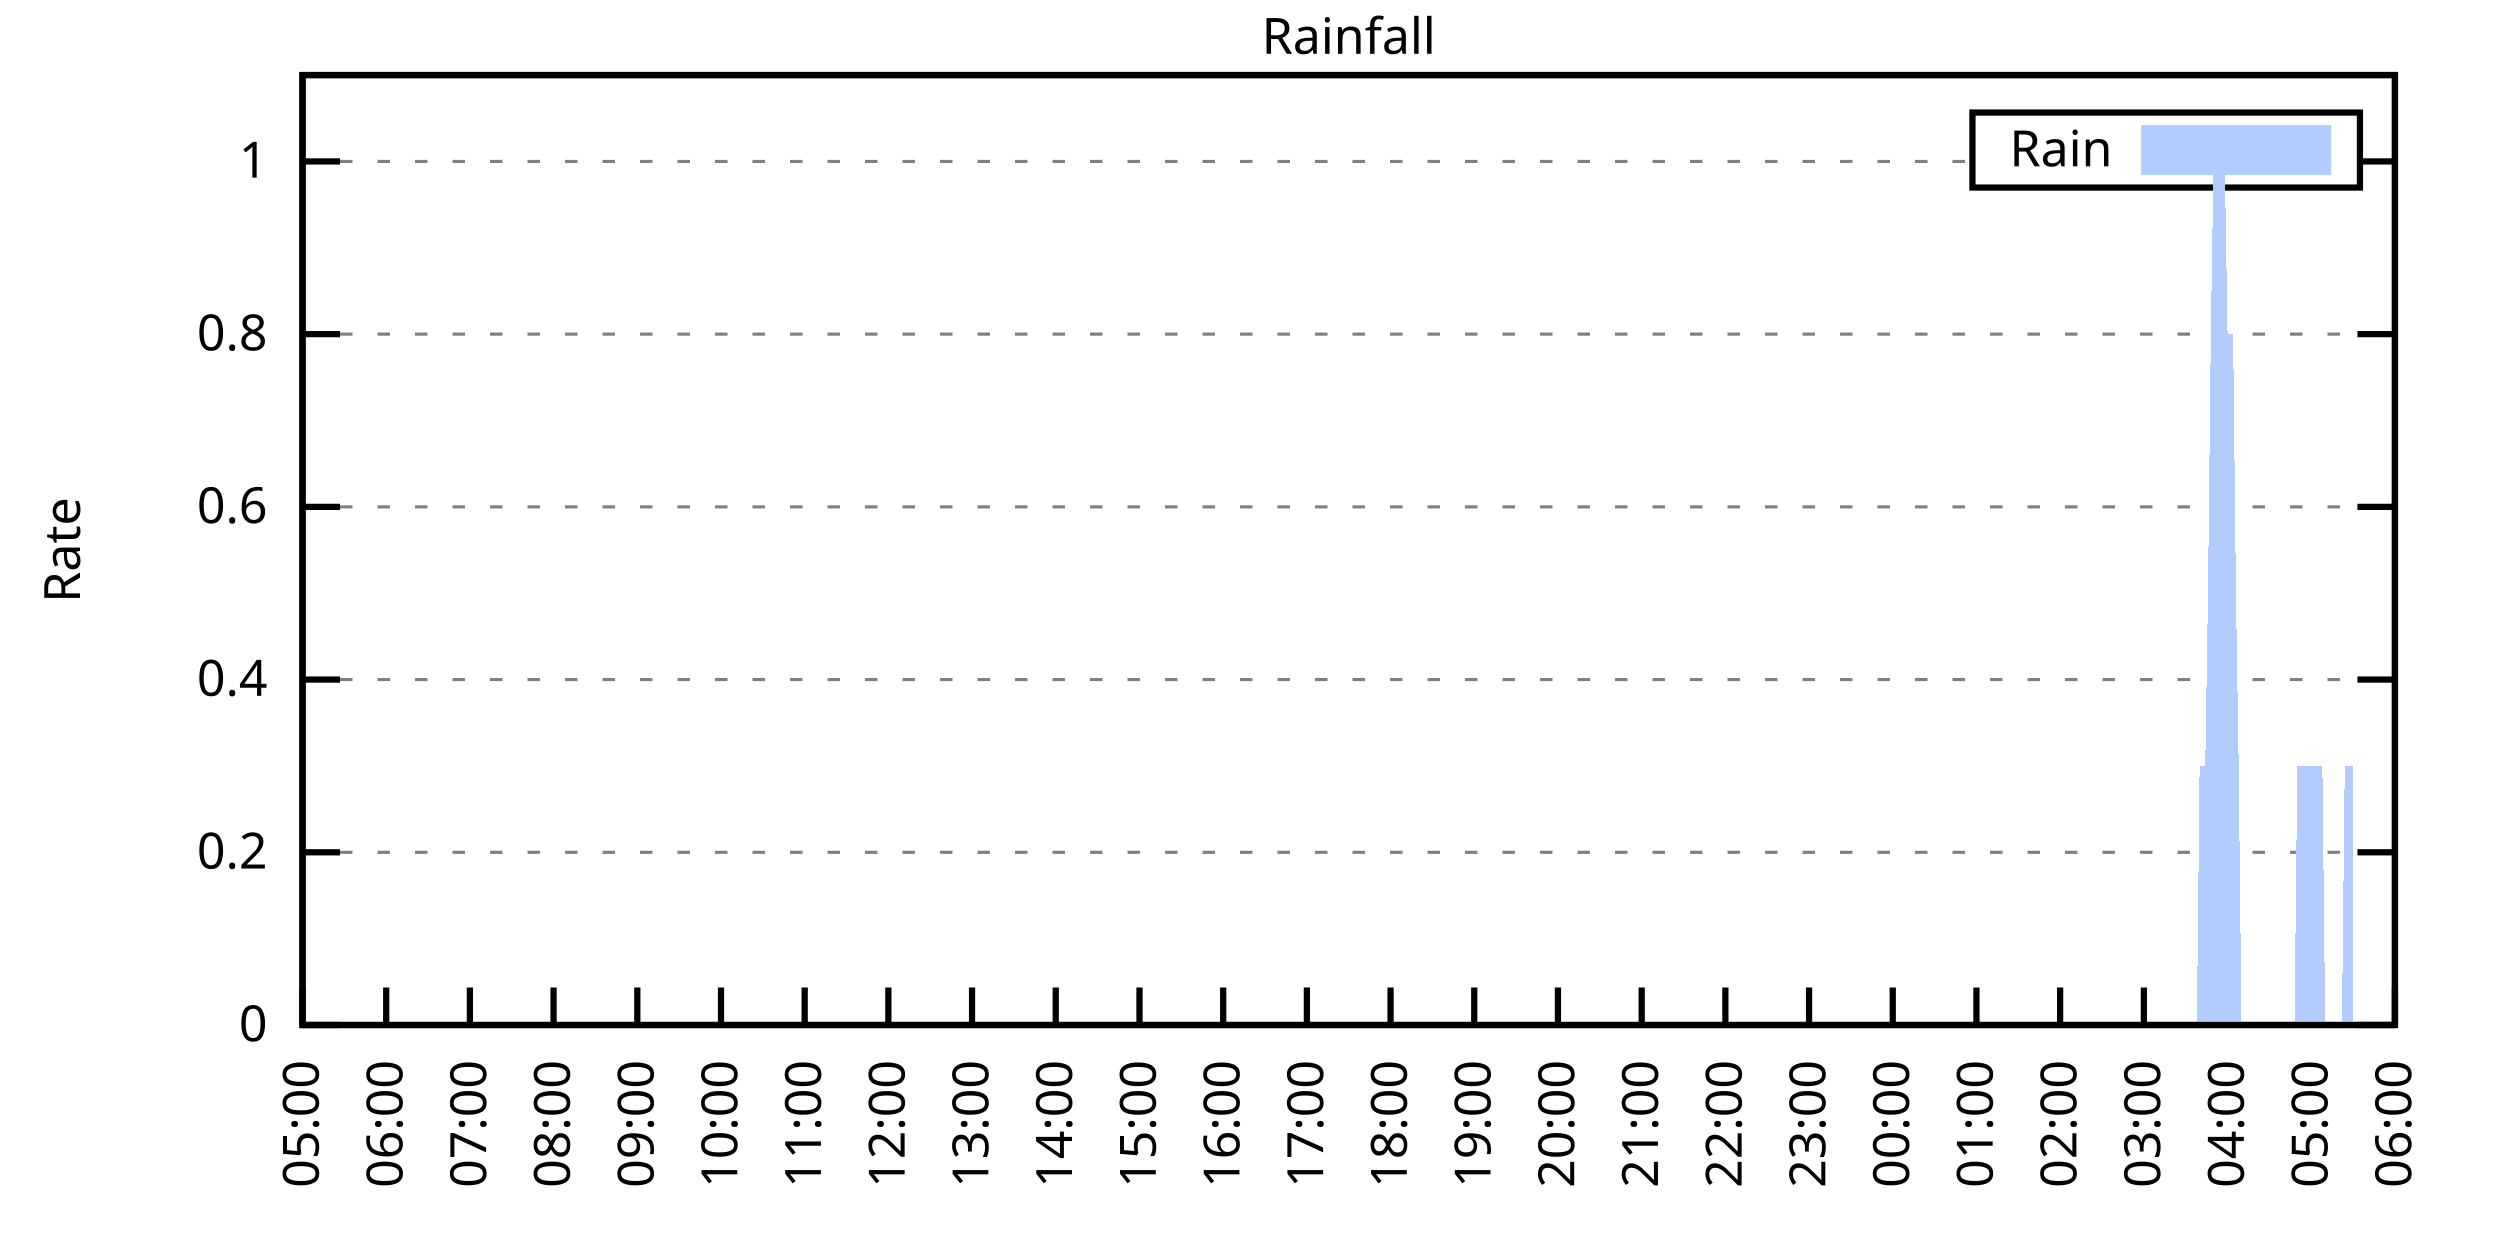
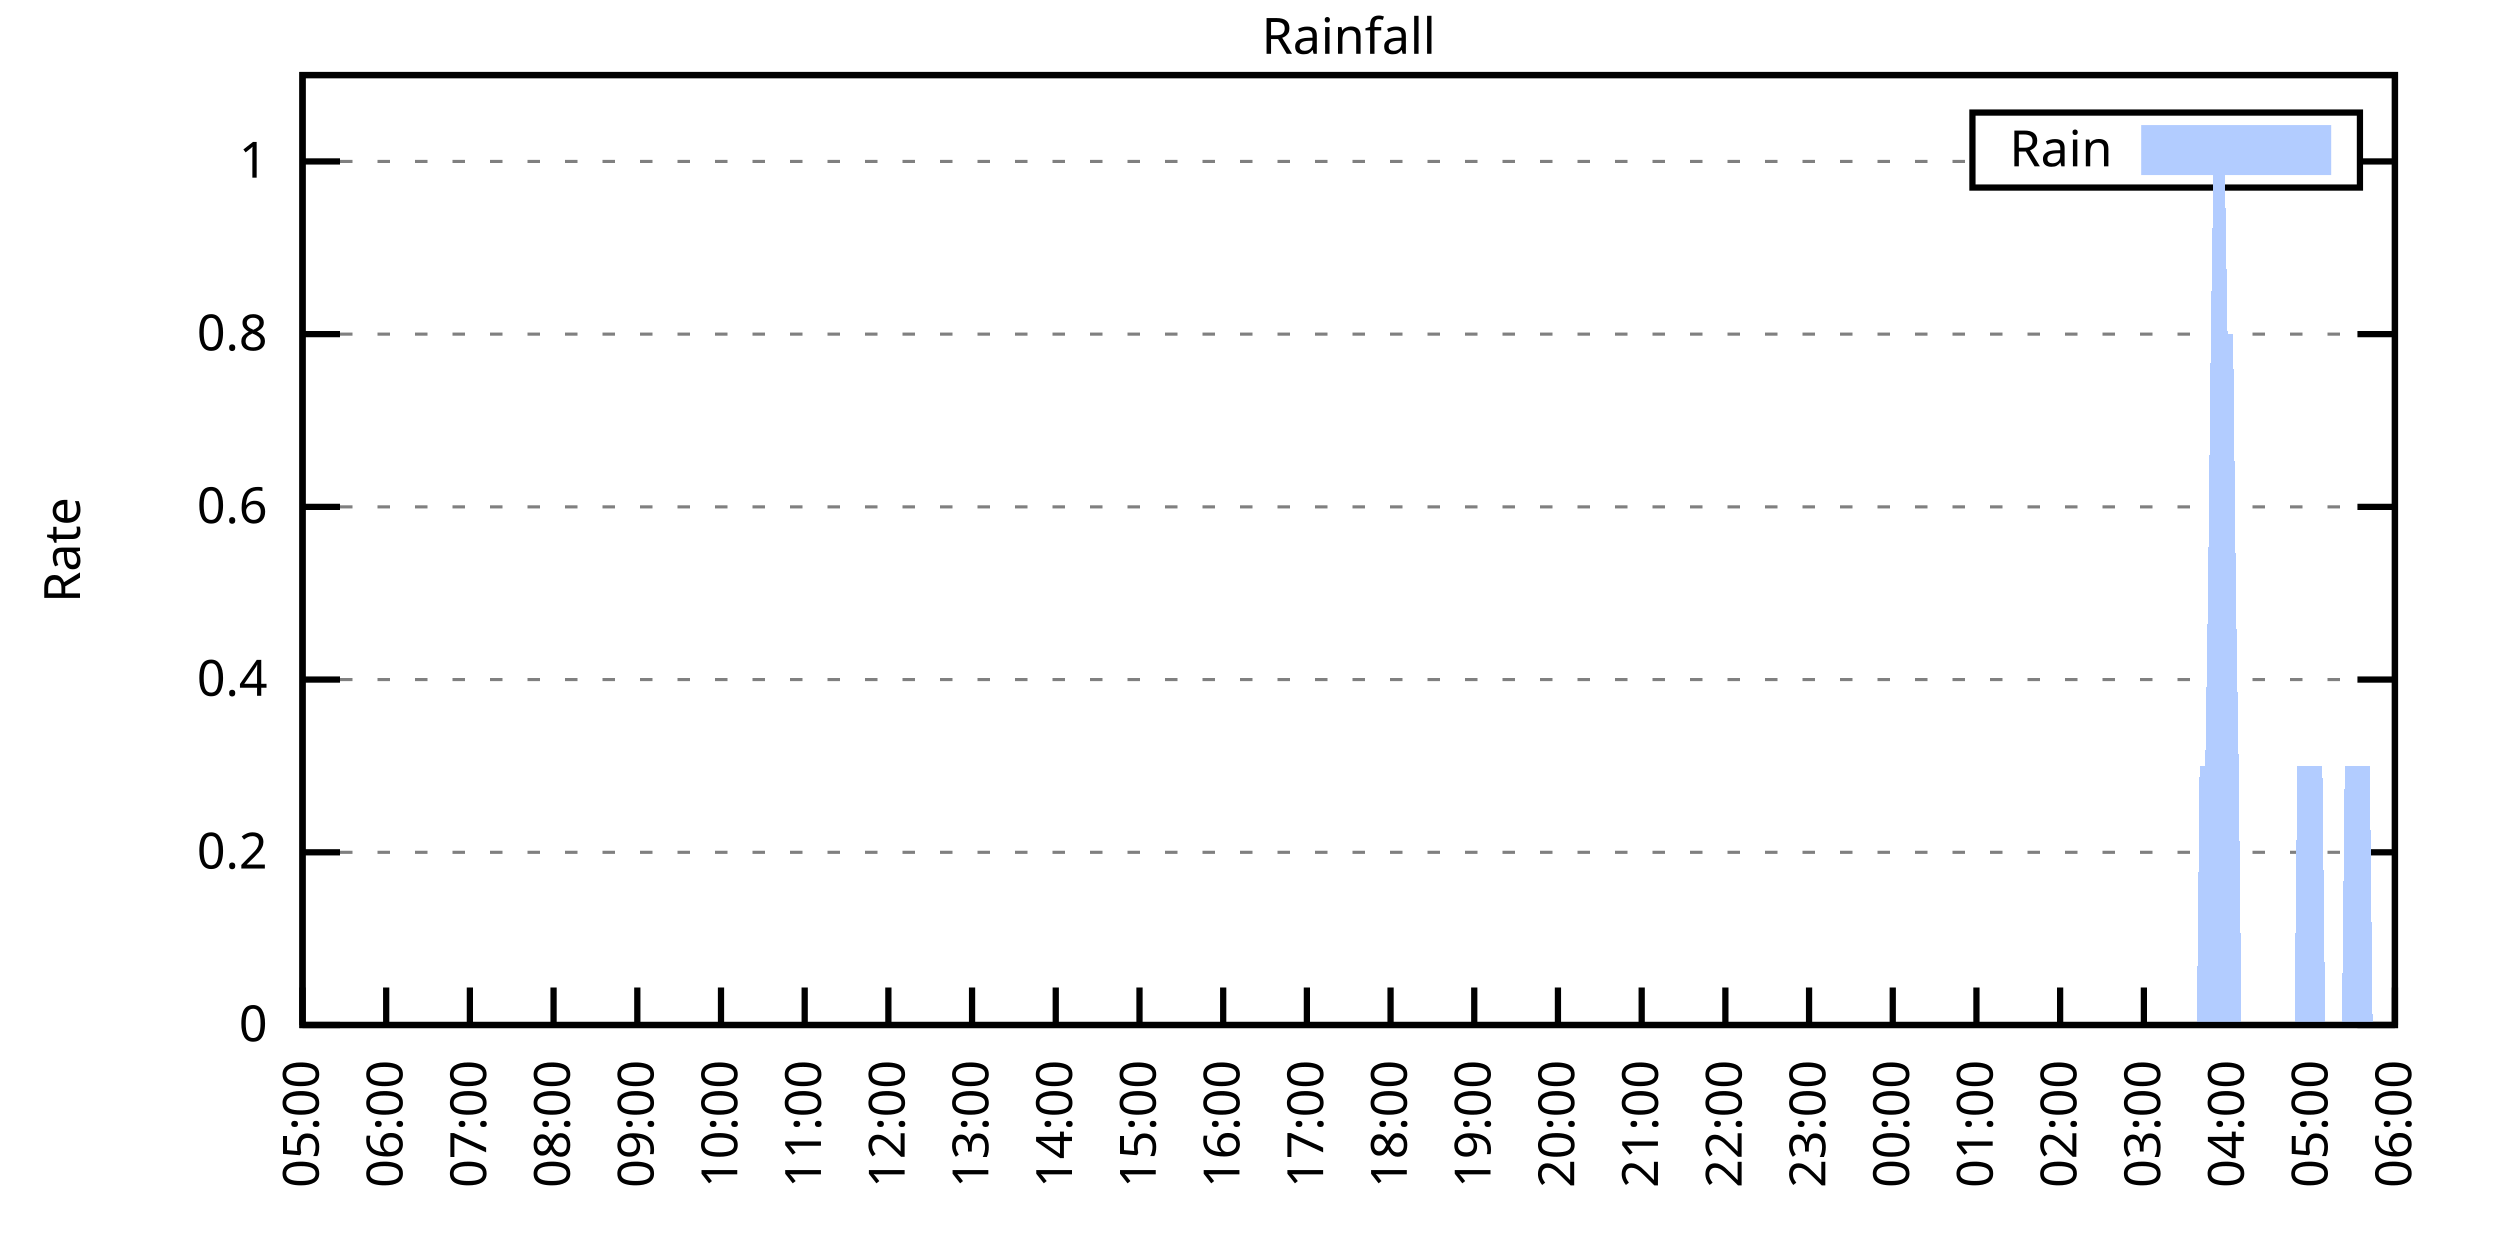
<svg xmlns="http://www.w3.org/2000/svg" xmlns:xlink="http://www.w3.org/1999/xlink" width="400" height="200" viewBox="0 0 400 200">
  <g id="gnuplot_canvas">
    <rect x="0" y="0" width="400" height="200" fill="none" />
    <defs>
      <circle id="gpDot" r="0.5" stroke-width="0.5" stroke="currentColor" />
      <path id="gpPt0" stroke-width="0.333" stroke="currentColor" d="M-1,0 h2 M0,-1 v2" />
      <path id="gpPt1" stroke-width="0.333" stroke="currentColor" d="M-1,-1 L1,1 M1,-1 L-1,1" />
      <path id="gpPt2" stroke-width="0.333" stroke="currentColor" d="M-1,0 L1,0 M0,-1 L0,1 M-1,-1 L1,1 M-1,1 L1,-1" />
      <rect id="gpPt3" stroke-width="0.333" stroke="currentColor" x="-1" y="-1" width="2" height="2" />
      <rect id="gpPt4" stroke-width="0.333" stroke="currentColor" fill="currentColor" x="-1" y="-1" width="2" height="2" />
      <circle id="gpPt5" stroke-width="0.333" stroke="currentColor" cx="0" cy="0" r="1" />
      <use xlink:href="#gpPt5" id="gpPt6" fill="currentColor" stroke="none" />
      <path id="gpPt7" stroke-width="0.333" stroke="currentColor" d="M0,-1.33 L-1.33,0.67 L1.33,0.67 z" />
      <use xlink:href="#gpPt7" id="gpPt8" fill="currentColor" stroke="none" />
      <use xlink:href="#gpPt7" id="gpPt9" stroke="currentColor" transform="rotate(180)" />
      <use xlink:href="#gpPt9" id="gpPt10" fill="currentColor" stroke="none" />
      <use xlink:href="#gpPt3" id="gpPt11" stroke="currentColor" transform="rotate(45)" />
      <use xlink:href="#gpPt11" id="gpPt12" fill="currentColor" stroke="none" />
      <path id="gpPt13" stroke-width="0.333" stroke="currentColor" d="M0,1.330 L1.265,0.411 L0.782,-1.067 L-0.782,-1.076 L-1.265,0.411 z" />
      <use xlink:href="#gpPt13" id="gpPt14" fill="currentColor" stroke="none" />
      <filter id="textbox" filterUnits="objectBoundingBox" x="0" y="0" height="1" width="1">
        <feFlood flood-color="white" flood-opacity="1" result="bgnd" />
        <feComposite in="SourceGraphic" in2="bgnd" operator="atop" />
      </filter>
      <filter id="greybox" filterUnits="objectBoundingBox" x="0" y="0" height="1" width="1">
        <feFlood flood-color="lightgrey" flood-opacity="1" result="grey" />
        <feComposite in="SourceGraphic" in2="grey" operator="atop" />
      </filter>
    </defs>
    <g fill="none" color="white" stroke="currentColor" stroke-width="1.00" stroke-linecap="butt" stroke-linejoin="miter">
</g>
    <g fill="none" color="black" stroke="currentColor" stroke-width="1.00" stroke-linecap="butt" stroke-linejoin="miter">
      <g stroke="none" shape-rendering="crispEdges">
        <polygon fill="rgb(255, 255, 255)" points="48.40,164.00 383.18,164.00 383.18,12.02 48.40,12.02 " />
      </g>
    </g>
    <g fill="none" color="black" stroke="currentColor" stroke-width="1.00" stroke-linecap="butt" stroke-linejoin="miter">
</g>
    <g fill="none" color="black" stroke="black" stroke-width="0.50" stroke-linecap="butt" stroke-linejoin="miter">
</g>
    <g fill="none" color="gray" stroke="currentColor" stroke-width="0.50" stroke-linecap="butt" stroke-linejoin="miter">
      <path stroke="gray" stroke-dasharray="2,4" class="gridline" d="M48.40,164.00 L383.19,164.00  " />
    </g>
    <g fill="none" color="gray" stroke="gray" stroke-width="1.00" stroke-linecap="butt" stroke-linejoin="miter">
</g>
    <g fill="none" color="black" stroke="currentColor" stroke-width="1.00" stroke-linecap="butt" stroke-linejoin="miter">
      <path stroke="black" d="M48.40,164.00 L54.40,164.00 M383.19,164.00 L377.19,164.00  " />
      <g transform="translate(42.80,166.60)" stroke="none" fill="black" font-family="Sans" font-size="8.00" text-anchor="end">
        <text>
          <tspan font-family="Sans"> 0</tspan>
        </text>
      </g>
    </g>
    <g fill="none" color="black" stroke="currentColor" stroke-width="1.00" stroke-linecap="butt" stroke-linejoin="miter">
</g>
    <g fill="none" color="black" stroke="black" stroke-width="0.50" stroke-linecap="butt" stroke-linejoin="miter">
</g>
    <g fill="none" color="gray" stroke="currentColor" stroke-width="0.50" stroke-linecap="butt" stroke-linejoin="miter">
      <path stroke="gray" stroke-dasharray="2,4" class="gridline" d="M48.40,136.37 L383.19,136.37  " />
    </g>
    <g fill="none" color="gray" stroke="gray" stroke-width="1.00" stroke-linecap="butt" stroke-linejoin="miter">
</g>
    <g fill="none" color="black" stroke="currentColor" stroke-width="1.00" stroke-linecap="butt" stroke-linejoin="miter">
      <path stroke="black" d="M48.40,136.37 L54.40,136.37 M383.19,136.37 L377.19,136.37  " />
      <g transform="translate(42.80,138.97)" stroke="none" fill="black" font-family="Sans" font-size="8.00" text-anchor="end">
        <text>
          <tspan font-family="Sans"> 0.2</tspan>
        </text>
      </g>
    </g>
    <g fill="none" color="black" stroke="currentColor" stroke-width="1.00" stroke-linecap="butt" stroke-linejoin="miter">
</g>
    <g fill="none" color="black" stroke="black" stroke-width="0.50" stroke-linecap="butt" stroke-linejoin="miter">
</g>
    <g fill="none" color="gray" stroke="currentColor" stroke-width="0.50" stroke-linecap="butt" stroke-linejoin="miter">
      <path stroke="gray" stroke-dasharray="2,4" class="gridline" d="M48.40,108.73 L383.19,108.73  " />
    </g>
    <g fill="none" color="gray" stroke="gray" stroke-width="1.00" stroke-linecap="butt" stroke-linejoin="miter">
</g>
    <g fill="none" color="black" stroke="currentColor" stroke-width="1.00" stroke-linecap="butt" stroke-linejoin="miter">
      <path stroke="black" d="M48.40,108.73 L54.40,108.73 M383.19,108.73 L377.19,108.73  " />
      <g transform="translate(42.80,111.33)" stroke="none" fill="black" font-family="Sans" font-size="8.00" text-anchor="end">
        <text>
          <tspan font-family="Sans"> 0.4</tspan>
        </text>
      </g>
    </g>
    <g fill="none" color="black" stroke="currentColor" stroke-width="1.00" stroke-linecap="butt" stroke-linejoin="miter">
</g>
    <g fill="none" color="black" stroke="black" stroke-width="0.50" stroke-linecap="butt" stroke-linejoin="miter">
</g>
    <g fill="none" color="gray" stroke="currentColor" stroke-width="0.50" stroke-linecap="butt" stroke-linejoin="miter">
      <path stroke="gray" stroke-dasharray="2,4" class="gridline" d="M48.40,81.10 L383.19,81.10  " />
    </g>
    <g fill="none" color="gray" stroke="gray" stroke-width="1.00" stroke-linecap="butt" stroke-linejoin="miter">
</g>
    <g fill="none" color="black" stroke="currentColor" stroke-width="1.00" stroke-linecap="butt" stroke-linejoin="miter">
      <path stroke="black" d="M48.40,81.10 L54.40,81.10 M383.19,81.10 L377.19,81.10  " />
      <g transform="translate(42.80,83.70)" stroke="none" fill="black" font-family="Sans" font-size="8.00" text-anchor="end">
        <text>
          <tspan font-family="Sans"> 0.6</tspan>
        </text>
      </g>
    </g>
    <g fill="none" color="black" stroke="currentColor" stroke-width="1.00" stroke-linecap="butt" stroke-linejoin="miter">
</g>
    <g fill="none" color="black" stroke="black" stroke-width="0.50" stroke-linecap="butt" stroke-linejoin="miter">
</g>
    <g fill="none" color="gray" stroke="currentColor" stroke-width="0.50" stroke-linecap="butt" stroke-linejoin="miter">
      <path stroke="gray" stroke-dasharray="2,4" class="gridline" d="M48.40,53.46 L383.19,53.46  " />
    </g>
    <g fill="none" color="gray" stroke="gray" stroke-width="1.00" stroke-linecap="butt" stroke-linejoin="miter">
</g>
    <g fill="none" color="black" stroke="currentColor" stroke-width="1.00" stroke-linecap="butt" stroke-linejoin="miter">
      <path stroke="black" d="M48.40,53.46 L54.40,53.46 M383.19,53.46 L377.19,53.46  " />
      <g transform="translate(42.80,56.06)" stroke="none" fill="black" font-family="Sans" font-size="8.00" text-anchor="end">
        <text>
          <tspan font-family="Sans"> 0.8</tspan>
        </text>
      </g>
    </g>
    <g fill="none" color="black" stroke="currentColor" stroke-width="1.00" stroke-linecap="butt" stroke-linejoin="miter">
</g>
    <g fill="none" color="black" stroke="black" stroke-width="0.50" stroke-linecap="butt" stroke-linejoin="miter">
</g>
    <g fill="none" color="gray" stroke="currentColor" stroke-width="0.50" stroke-linecap="butt" stroke-linejoin="miter">
      <path stroke="gray" stroke-dasharray="2,4" class="gridline" d="M48.40,25.83 L315.59,25.83 M377.59,25.83 L383.19,25.83  " />
    </g>
    <g fill="none" color="gray" stroke="gray" stroke-width="1.00" stroke-linecap="butt" stroke-linejoin="miter">
</g>
    <g fill="none" color="black" stroke="currentColor" stroke-width="1.00" stroke-linecap="butt" stroke-linejoin="miter">
      <path stroke="black" d="M48.40,25.83 L54.40,25.83 M383.19,25.83 L377.19,25.83  " />
      <g transform="translate(42.80,28.43)" stroke="none" fill="black" font-family="Sans" font-size="8.00" text-anchor="end">
        <text>
          <tspan font-family="Sans"> 1</tspan>
        </text>
      </g>
    </g>
    <g fill="none" color="black" stroke="currentColor" stroke-width="1.00" stroke-linecap="butt" stroke-linejoin="miter">
      <path stroke="black" d="M48.40,164.00 L48.40,158.00  " />
      <g transform="translate(51.00,169.60) rotate(270.00)" stroke="none" fill="black" font-family="Sans" font-size="8.00" text-anchor="end">
        <text>
          <tspan font-family="Sans">05:00</tspan>
        </text>
      </g>
    </g>
    <g fill="none" color="black" stroke="currentColor" stroke-width="1.00" stroke-linecap="butt" stroke-linejoin="miter">
      <path stroke="black" d="M61.79,164.00 L61.79,158.00  " />
      <g transform="translate(64.39,169.60) rotate(270.00)" stroke="none" fill="black" font-family="Sans" font-size="8.00" text-anchor="end">
        <text>
          <tspan font-family="Sans">06:00</tspan>
        </text>
      </g>
    </g>
    <g fill="none" color="black" stroke="currentColor" stroke-width="1.00" stroke-linecap="butt" stroke-linejoin="miter">
      <path stroke="black" d="M75.18,164.00 L75.18,158.00  " />
      <g transform="translate(77.78,169.60) rotate(270.00)" stroke="none" fill="black" font-family="Sans" font-size="8.00" text-anchor="end">
        <text>
          <tspan font-family="Sans">07:00</tspan>
        </text>
      </g>
    </g>
    <g fill="none" color="black" stroke="currentColor" stroke-width="1.00" stroke-linecap="butt" stroke-linejoin="miter">
      <path stroke="black" d="M88.57,164.00 L88.57,158.00  " />
      <g transform="translate(91.17,169.60) rotate(270.00)" stroke="none" fill="black" font-family="Sans" font-size="8.00" text-anchor="end">
        <text>
          <tspan font-family="Sans">08:00</tspan>
        </text>
      </g>
    </g>
    <g fill="none" color="black" stroke="currentColor" stroke-width="1.00" stroke-linecap="butt" stroke-linejoin="miter">
      <path stroke="black" d="M101.97,164.00 L101.97,158.00  " />
      <g transform="translate(104.57,169.60) rotate(270.00)" stroke="none" fill="black" font-family="Sans" font-size="8.00" text-anchor="end">
        <text>
          <tspan font-family="Sans">09:00</tspan>
        </text>
      </g>
    </g>
    <g fill="none" color="black" stroke="currentColor" stroke-width="1.00" stroke-linecap="butt" stroke-linejoin="miter">
      <path stroke="black" d="M115.36,164.00 L115.36,158.00  " />
      <g transform="translate(117.96,169.60) rotate(270.00)" stroke="none" fill="black" font-family="Sans" font-size="8.00" text-anchor="end">
        <text>
          <tspan font-family="Sans">10:00</tspan>
        </text>
      </g>
    </g>
    <g fill="none" color="black" stroke="currentColor" stroke-width="1.00" stroke-linecap="butt" stroke-linejoin="miter">
      <path stroke="black" d="M128.75,164.00 L128.75,158.00  " />
      <g transform="translate(131.35,169.60) rotate(270.00)" stroke="none" fill="black" font-family="Sans" font-size="8.00" text-anchor="end">
        <text>
          <tspan font-family="Sans">11:00</tspan>
        </text>
      </g>
    </g>
    <g fill="none" color="black" stroke="currentColor" stroke-width="1.00" stroke-linecap="butt" stroke-linejoin="miter">
      <path stroke="black" d="M142.14,164.00 L142.14,158.00  " />
      <g transform="translate(144.74,169.60) rotate(270.00)" stroke="none" fill="black" font-family="Sans" font-size="8.00" text-anchor="end">
        <text>
          <tspan font-family="Sans">12:00</tspan>
        </text>
      </g>
    </g>
    <g fill="none" color="black" stroke="currentColor" stroke-width="1.00" stroke-linecap="butt" stroke-linejoin="miter">
      <path stroke="black" d="M155.53,164.00 L155.53,158.00  " />
      <g transform="translate(158.13,169.60) rotate(270.00)" stroke="none" fill="black" font-family="Sans" font-size="8.00" text-anchor="end">
        <text>
          <tspan font-family="Sans">13:00</tspan>
        </text>
      </g>
    </g>
    <g fill="none" color="black" stroke="currentColor" stroke-width="1.00" stroke-linecap="butt" stroke-linejoin="miter">
      <path stroke="black" d="M168.92,164.00 L168.92,158.00  " />
      <g transform="translate(171.52,169.60) rotate(270.00)" stroke="none" fill="black" font-family="Sans" font-size="8.00" text-anchor="end">
        <text>
          <tspan font-family="Sans">14:00</tspan>
        </text>
      </g>
    </g>
    <g fill="none" color="black" stroke="currentColor" stroke-width="1.00" stroke-linecap="butt" stroke-linejoin="miter">
      <path stroke="black" d="M182.32,164.00 L182.32,158.00  " />
      <g transform="translate(184.92,169.60) rotate(270.00)" stroke="none" fill="black" font-family="Sans" font-size="8.00" text-anchor="end">
        <text>
          <tspan font-family="Sans">15:00</tspan>
        </text>
      </g>
    </g>
    <g fill="none" color="black" stroke="currentColor" stroke-width="1.00" stroke-linecap="butt" stroke-linejoin="miter">
      <path stroke="black" d="M195.71,164.00 L195.71,158.00  " />
      <g transform="translate(198.31,169.60) rotate(270.00)" stroke="none" fill="black" font-family="Sans" font-size="8.00" text-anchor="end">
        <text>
          <tspan font-family="Sans">16:00</tspan>
        </text>
      </g>
    </g>
    <g fill="none" color="black" stroke="currentColor" stroke-width="1.00" stroke-linecap="butt" stroke-linejoin="miter">
      <path stroke="black" d="M209.10,164.00 L209.10,158.00  " />
      <g transform="translate(211.70,169.60) rotate(270.00)" stroke="none" fill="black" font-family="Sans" font-size="8.00" text-anchor="end">
        <text>
          <tspan font-family="Sans">17:00</tspan>
        </text>
      </g>
    </g>
    <g fill="none" color="black" stroke="currentColor" stroke-width="1.00" stroke-linecap="butt" stroke-linejoin="miter">
      <path stroke="black" d="M222.49,164.00 L222.49,158.00  " />
      <g transform="translate(225.09,169.60) rotate(270.00)" stroke="none" fill="black" font-family="Sans" font-size="8.00" text-anchor="end">
        <text>
          <tspan font-family="Sans">18:00</tspan>
        </text>
      </g>
    </g>
    <g fill="none" color="black" stroke="currentColor" stroke-width="1.00" stroke-linecap="butt" stroke-linejoin="miter">
      <path stroke="black" d="M235.88,164.00 L235.88,158.00  " />
      <g transform="translate(238.48,169.60) rotate(270.00)" stroke="none" fill="black" font-family="Sans" font-size="8.00" text-anchor="end">
        <text>
          <tspan font-family="Sans">19:00</tspan>
        </text>
      </g>
    </g>
    <g fill="none" color="black" stroke="currentColor" stroke-width="1.00" stroke-linecap="butt" stroke-linejoin="miter">
      <path stroke="black" d="M249.27,164.00 L249.27,158.00  " />
      <g transform="translate(251.87,169.60) rotate(270.00)" stroke="none" fill="black" font-family="Sans" font-size="8.00" text-anchor="end">
        <text>
          <tspan font-family="Sans">20:00</tspan>
        </text>
      </g>
    </g>
    <g fill="none" color="black" stroke="currentColor" stroke-width="1.00" stroke-linecap="butt" stroke-linejoin="miter">
      <path stroke="black" d="M262.67,164.00 L262.67,158.00  " />
      <g transform="translate(265.27,169.60) rotate(270.00)" stroke="none" fill="black" font-family="Sans" font-size="8.00" text-anchor="end">
        <text>
          <tspan font-family="Sans">21:00</tspan>
        </text>
      </g>
    </g>
    <g fill="none" color="black" stroke="currentColor" stroke-width="1.00" stroke-linecap="butt" stroke-linejoin="miter">
      <path stroke="black" d="M276.06,164.00 L276.06,158.00  " />
      <g transform="translate(278.66,169.60) rotate(270.00)" stroke="none" fill="black" font-family="Sans" font-size="8.00" text-anchor="end">
        <text>
          <tspan font-family="Sans">22:00</tspan>
        </text>
      </g>
    </g>
    <g fill="none" color="black" stroke="currentColor" stroke-width="1.00" stroke-linecap="butt" stroke-linejoin="miter">
      <path stroke="black" d="M289.45,164.00 L289.45,158.00  " />
      <g transform="translate(292.05,169.60) rotate(270.00)" stroke="none" fill="black" font-family="Sans" font-size="8.00" text-anchor="end">
        <text>
          <tspan font-family="Sans">23:00</tspan>
        </text>
      </g>
    </g>
    <g fill="none" color="black" stroke="currentColor" stroke-width="1.00" stroke-linecap="butt" stroke-linejoin="miter">
      <path stroke="black" d="M302.84,164.00 L302.84,158.00  " />
      <g transform="translate(305.44,169.60) rotate(270.00)" stroke="none" fill="black" font-family="Sans" font-size="8.00" text-anchor="end">
        <text>
          <tspan font-family="Sans">00:00</tspan>
        </text>
      </g>
    </g>
    <g fill="none" color="black" stroke="currentColor" stroke-width="1.00" stroke-linecap="butt" stroke-linejoin="miter">
      <path stroke="black" d="M316.23,164.00 L316.23,158.00  " />
      <g transform="translate(318.83,169.60) rotate(270.00)" stroke="none" fill="black" font-family="Sans" font-size="8.00" text-anchor="end">
        <text>
          <tspan font-family="Sans">01:00</tspan>
        </text>
      </g>
    </g>
    <g fill="none" color="black" stroke="currentColor" stroke-width="1.00" stroke-linecap="butt" stroke-linejoin="miter">
      <path stroke="black" d="M329.62,164.00 L329.62,158.00  " />
      <g transform="translate(332.22,169.60) rotate(270.00)" stroke="none" fill="black" font-family="Sans" font-size="8.00" text-anchor="end">
        <text>
          <tspan font-family="Sans">02:00</tspan>
        </text>
      </g>
    </g>
    <g fill="none" color="black" stroke="currentColor" stroke-width="1.00" stroke-linecap="butt" stroke-linejoin="miter">
      <path stroke="black" d="M343.02,164.00 L343.02,158.00  " />
      <g transform="translate(345.62,169.60) rotate(270.00)" stroke="none" fill="black" font-family="Sans" font-size="8.00" text-anchor="end">
        <text>
          <tspan font-family="Sans">03:00</tspan>
        </text>
      </g>
    </g>
    <g fill="none" color="black" stroke="currentColor" stroke-width="1.00" stroke-linecap="butt" stroke-linejoin="miter">
      <path stroke="black" d="M356.41,164.00 L356.41,158.00  " />
      <g transform="translate(359.01,169.60) rotate(270.00)" stroke="none" fill="black" font-family="Sans" font-size="8.00" text-anchor="end">
        <text>
          <tspan font-family="Sans">04:00</tspan>
        </text>
      </g>
    </g>
    <g fill="none" color="black" stroke="currentColor" stroke-width="1.00" stroke-linecap="butt" stroke-linejoin="miter">
      <path stroke="black" d="M369.80,164.00 L369.80,158.00  " />
      <g transform="translate(372.40,169.60) rotate(270.00)" stroke="none" fill="black" font-family="Sans" font-size="8.00" text-anchor="end">
        <text>
          <tspan font-family="Sans">05:00</tspan>
        </text>
      </g>
    </g>
    <g fill="none" color="black" stroke="currentColor" stroke-width="1.00" stroke-linecap="butt" stroke-linejoin="miter">
      <path stroke="black" d="M383.19,164.00 L383.19,158.00  " />
      <g transform="translate(385.79,169.60) rotate(270.00)" stroke="none" fill="black" font-family="Sans" font-size="8.00" text-anchor="end">
        <text>
          <tspan font-family="Sans">06:00</tspan>
        </text>
      </g>
    </g>
    <g fill="none" color="black" stroke="currentColor" stroke-width="1.00" stroke-linecap="butt" stroke-linejoin="miter">
</g>
    <g fill="none" color="black" stroke="currentColor" stroke-width="1.00" stroke-linecap="butt" stroke-linejoin="miter">
      <path stroke="black" d="M48.40,12.01 L48.40,164.00 L383.19,164.00 L383.19,12.01 L48.40,12.01 Z  " />
    </g>
    <g fill="none" color="black" stroke="currentColor" stroke-width="1.00" stroke-linecap="butt" stroke-linejoin="miter">
</g>
    <g fill="none" color="black" stroke="currentColor" stroke-width="1.00" stroke-linecap="butt" stroke-linejoin="miter">
      <path stroke="black" d="M315.59,30.01 L315.59,18.01 L377.59,18.01 L377.59,30.01 L315.59,30.01 Z  " />
    </g>
    <g id="Rainfall_plot_1">
      <g fill="none" color="white" stroke="black" stroke-width="2.00" stroke-linecap="butt" stroke-linejoin="miter">
</g>
      <g fill="none" color="black" stroke="currentColor" stroke-width="2.00" stroke-linecap="butt" stroke-linejoin="miter">
        <g transform="translate(337.99,26.61)" stroke="none" fill="black" font-family="Sans" font-size="8.00" text-anchor="end">
          <text>
            <tspan font-family="Sans">Rain</tspan>
          </text>
        </g>
      </g>
      <g fill="none" color="black" stroke="currentColor" stroke-width="2.00" stroke-linecap="butt" stroke-linejoin="miter">
        <g stroke="none" shape-rendering="crispEdges">
          <polygon fill="rgb(178, 204, 255)" points="343.59,27.01 371.99,27.01 371.99,21.01 343.59,21.01 " />
        </g>
        <path stroke="rgb(178, 204, 255)" d="M343.59,27.01 L371.99,27.01 L371.99,21.01 L343.59,21.01 L343.59,27.01 Z  " />
      </g>
      <g fill="none" color="black" stroke="currentColor" stroke-width="2.00" stroke-linecap="butt" stroke-linejoin="miter">
        <g stroke="none" shape-rendering="crispEdges">
-           <polygon fill="rgb(178, 204, 255)" points="55.54,164.00 55.99,164.00 56.43,164.00 56.88,164.00 57.33,164.00 57.77,164.00 58.22,164.00 58.67,164.00 59.11,164.00 59.56,164.00 60.01,164.00 60.45,164.00 60.90,164.00 61.35,164.00 61.79,164.00 62.24,164.00 62.68,164.00 63.13,164.00 63.58,164.00 64.02,164.00 64.47,164.00 64.92,164.00 65.36,164.00 65.81,164.00 66.26,164.00 66.70,164.00 67.15,164.00 67.59,164.00 68.04,164.00 68.49,164.00 68.93,164.00 69.38,164.00 69.83,164.00 70.27,164.00 70.72,164.00 71.17,164.00 71.61,164.00 72.06,164.00 72.50,164.00 72.95,164.00 73.40,164.00 73.84,164.00 74.29,164.00 74.74,164.00 75.18,164.00 75.63,164.00 76.08,164.00 76.52,164.00 76.97,164.00 77.42,164.00 77.86,164.00 78.31,164.00 78.75,164.00 79.20,164.00 79.65,164.00 80.09,164.00 80.54,164.00 80.99,164.00 81.43,164.00 81.88,164.00 82.33,164.00 82.77,164.00 83.22,164.00 83.66,164.00 84.11,164.00 84.56,164.00 85.00,164.00 85.45,164.00 85.90,164.00 86.34,164.00 86.79,164.00 87.24,164.00 87.68,164.00 88.13,164.00 88.57,164.00 89.02,164.00 89.47,164.00 89.91,164.00 90.36,164.00 90.81,164.00 91.25,164.00 91.70,164.00 92.15,164.00 92.59,164.00 93.04,164.00 93.49,164.00 93.93,164.00 94.38,164.00 94.82,164.00 95.27,164.00 95.72,164.00 96.16,164.00 96.61,164.00 97.06,164.00 97.50,164.00 97.95,164.00 98.40,164.00 98.84,164.00 99.29,164.00 99.73,164.00 100.18,164.00 100.63,164.00 101.07,164.00 101.52,164.00 101.97,164.00 102.41,164.00 102.86,164.00 103.31,164.00 103.75,164.00 104.20,164.00 104.64,164.00 105.09,164.00 105.54,164.00 105.98,164.00 106.43,164.00 106.88,164.00 107.32,164.00 107.77,164.00 108.22,164.00 108.66,164.00 109.11,164.00 109.55,164.00 110.00,164.00 110.45,164.00 110.89,164.00 111.34,164.00 111.79,164.00 112.23,164.00 112.68,164.00 113.13,164.00 113.57,164.00 114.02,164.00 114.47,164.00 114.91,164.00 115.36,164.00 115.80,164.00 116.25,164.00 116.70,164.00 117.14,164.00 117.59,164.00 118.04,164.00 118.48,164.00 118.93,164.00 119.38,164.00 119.82,164.00 120.27,164.00 120.71,164.00 121.16,164.00 121.61,164.00 122.05,164.00 122.50,164.00 122.95,164.00 123.39,164.00 123.84,164.00 124.29,164.00 124.73,164.00 125.18,164.00 125.62,164.00 126.07,164.00 126.52,164.00 126.96,164.00 127.41,164.00 127.86,164.00 128.30,164.00 128.75,164.00 129.20,164.00 129.64,164.00 130.09,164.00 130.54,164.00 130.98,164.00 131.43,164.00 131.87,164.00 132.32,164.00 132.77,164.00 133.21,164.00 133.66,164.00 134.11,164.00 134.55,164.00 135.00,164.00 135.45,164.00 135.89,164.00 136.34,164.00 136.78,164.00 137.23,164.00 137.68,164.00 138.12,164.00 138.57,164.00 139.02,164.00 139.46,164.00 139.91,164.00 140.36,164.00 140.80,164.00 141.25,164.00 141.69,164.00 142.14,164.00 142.59,164.00 143.03,164.00 143.48,164.00 143.93,164.00 144.37,164.00 144.82,164.00 145.27,164.00 145.71,164.00 146.16,164.00 146.61,164.00 147.05,164.00 147.50,164.00 147.94,164.00 148.39,164.00 148.84,164.00 149.28,164.00 149.73,164.00 150.18,164.00 150.62,164.00 151.07,164.00 151.52,164.00 151.96,164.00 152.41,164.00 152.85,164.00 153.30,164.00 153.75,164.00 154.19,164.00 154.64,164.00 155.09,164.00 155.53,164.00 155.98,164.00 156.43,164.00 156.87,164.00 157.32,164.00 157.76,164.00 158.21,164.00 158.66,164.00 159.10,164.00 159.55,164.00 160.00,164.00 160.44,164.00 160.89,164.00 161.34,164.00 161.78,164.00 162.23,164.00 162.67,164.00 163.12,164.00 163.57,164.00 164.01,164.00 164.46,164.00 164.91,164.00 165.35,164.00 165.80,164.00 166.25,164.00 166.69,164.00 167.14,164.00 167.59,164.00 168.03,164.00 168.48,164.00 168.92,164.00 169.37,164.00 169.82,164.00 170.26,164.00 170.71,164.00 171.16,164.00 171.60,164.00 172.05,164.00 172.50,164.00 172.94,164.00 173.39,164.00 173.83,164.00 174.28,164.00 174.73,164.00 175.17,164.00 175.62,164.00 176.07,164.00 176.51,164.00 176.96,164.00 177.41,164.00 177.85,164.00 178.30,164.00 178.74,164.00 179.19,164.00 179.64,164.00 180.08,164.00 180.53,164.00 180.98,164.00 181.42,164.00 181.87,164.00 182.32,164.00 182.76,164.00 183.21,164.00 183.66,164.00 184.10,164.00 184.55,164.00 184.99,164.00 185.44,164.00 185.89,164.00 186.33,164.00 186.78,164.00 187.23,164.00 187.67,164.00 188.12,164.00 188.57,164.00 189.01,164.00 189.46,164.00 189.90,164.00 190.35,164.00 190.80,164.00 191.24,164.00 191.69,164.00 192.14,164.00 192.58,164.00 193.03,164.00 193.48,164.00 193.92,164.00 194.37,164.00 194.81,164.00 195.26,164.00 195.71,164.00 196.15,164.00 196.60,164.00 197.05,164.00 197.49,164.00 197.94,164.00 198.39,164.00 198.83,164.00 199.28,164.00 199.73,164.00 200.17,164.00 200.62,164.00 201.06,164.00 201.51,164.00 201.96,164.00 202.40,164.00 202.85,164.00 203.30,164.00 203.74,164.00 204.19,164.00 204.64,164.00 205.08,164.00 205.53,164.00 205.97,164.00 206.42,164.00 206.87,164.00 207.31,164.00 207.76,164.00 208.21,164.00 208.65,164.00 209.10,164.00 209.55,164.00 209.99,164.00 210.44,164.00 210.88,164.00 211.33,164.00 211.78,164.00 212.22,164.00 212.67,164.00 213.12,164.00 213.56,164.00 214.01,164.00 214.46,164.00 214.90,164.00 215.35,164.00 215.80,164.00 216.24,164.00 216.69,164.00 217.13,164.00 217.58,164.00 218.03,164.00 218.47,164.00 218.92,164.00 219.37,164.00 219.81,164.00 220.26,164.00 220.71,164.00 221.15,164.00 221.60,164.00 222.04,164.00 222.49,164.00 222.94,164.00 223.38,164.00 223.83,164.00 224.28,164.00 224.72,164.00 225.17,164.00 225.62,164.00 226.06,164.00 226.51,164.00 226.95,164.00 227.40,164.00 227.85,164.00 228.29,164.00 228.74,164.00 229.19,164.00 229.63,164.00 230.08,164.00 230.53,164.00 230.97,164.00 231.42,164.00 231.86,164.00 232.31,164.00 232.76,164.00 233.20,164.00 233.65,164.00 234.10,164.00 234.54,164.00 234.99,164.00 235.44,164.00 235.88,164.00 236.33,164.00 236.78,164.00 237.22,164.00 237.67,164.00 238.11,164.00 238.56,164.00 239.01,164.00 239.45,164.00 239.90,164.00 240.35,164.00 240.79,164.00 241.24,164.00 241.69,164.00 242.13,164.00 242.58,164.00 243.02,164.00 243.47,164.00 243.92,164.00 244.36,164.00 244.81,164.00 245.26,164.00 245.70,164.00 246.15,164.00 246.60,164.00 247.04,164.00 247.49,164.00 247.93,164.00 248.38,164.00 248.83,164.00 249.27,164.00 249.72,164.00 250.17,164.00 250.61,164.00 251.06,164.00 251.51,164.00 251.95,164.00 252.40,164.00 252.85,164.00 253.29,164.00 253.74,164.00 254.18,164.00 254.63,164.00 255.08,164.00 255.52,164.00 255.97,164.00 256.42,164.00 256.86,164.00 257.31,164.00 257.76,164.00 258.20,164.00 258.65,164.00 259.09,164.00 259.54,164.00 259.99,164.00 260.43,164.00 260.88,164.00 261.33,164.00 261.77,164.00 262.22,164.00 262.67,164.00 263.11,164.00 263.56,164.00 264.00,164.00 264.45,164.00 264.90,164.00 265.34,164.00 265.79,164.00 266.24,164.00 266.68,164.00 267.13,164.00 267.58,164.00 268.02,164.00 268.47,164.00 268.92,164.00 269.36,164.00 269.81,164.00 270.25,164.00 270.70,164.00 271.15,164.00 271.59,164.00 272.04,164.00 272.49,164.00 272.93,164.00 273.38,164.00 273.83,164.00 274.27,164.00 274.72,164.00 275.16,164.00 275.61,164.00 276.06,164.00 276.50,164.00 276.95,164.00 277.40,164.00 277.84,164.00 278.29,164.00 278.74,164.00 279.18,164.00 279.63,164.00 280.07,164.00 280.52,164.00 280.97,164.00 281.41,164.00 281.86,164.00 282.31,164.00 282.75,164.00 283.20,164.00 283.65,164.00 284.09,164.00 284.54,164.00 284.98,164.00 285.43,164.00 285.88,164.00 286.32,164.00 286.77,164.00 287.22,164.00 287.66,164.00 288.11,164.00 288.56,164.00 289.00,164.00 289.45,164.00 289.90,164.00 290.34,164.00 290.79,164.00 291.23,164.00 291.68,164.00 292.13,164.00 292.57,164.00 293.02,164.00 293.47,164.00 293.91,164.00 294.36,164.00 294.81,164.00 295.25,164.00 295.70,164.00 296.14,164.00 296.59,164.00 297.04,164.00 297.48,164.00 297.93,164.00 298.38,164.00 298.82,164.00 299.27,164.00 299.72,164.00 300.16,164.00 300.61,164.00 301.05,164.00 301.50,164.00 301.95,164.00 302.39,164.00 302.84,164.00 303.29,164.00 303.73,164.00 304.18,164.00 304.63,164.00 305.07,164.00 305.52,164.00 305.97,164.00 306.41,164.00 306.86,164.00 307.30,164.00 307.75,164.00 308.20,164.00 308.64,164.00 309.09,164.00 309.54,164.00 309.98,164.00 310.43,164.00 310.88,164.00 311.32,164.00 311.77,164.00 312.21,164.00 312.66,164.00 313.11,164.00 313.55,164.00 314.00,164.00 314.45,164.00 314.89,164.00 315.34,164.00 315.79,164.00 316.23,164.00 316.68,164.00 317.12,164.00 317.57,164.00 318.02,164.00 318.46,164.00 318.91,164.00 319.36,164.00 319.80,164.00 320.25,164.00 320.70,164.00 321.14,164.00 321.59,164.00 322.04,164.00 322.48,164.00 322.93,164.00 323.37,164.00 323.82,164.00 324.27,164.00 324.71,164.00 325.16,164.00 325.61,164.00 326.05,164.00 326.50,164.00 326.95,164.00 327.39,164.00 327.84,164.00 328.28,164.00 328.73,164.00 329.18,164.00 329.62,164.00 330.07,164.00 330.52,164.00 330.96,164.00 331.41,164.00 331.86,164.00 332.30,164.00 332.75,164.00 333.19,164.00 333.64,164.00 334.09,164.00 334.53,164.00 334.98,164.00 335.43,164.00 335.87,164.00 336.32,164.00 336.77,164.00 337.21,164.00 337.66,164.00 338.10,164.00 338.55,164.00 339.00,164.00 339.44,164.00 339.89,164.00 340.34,164.00 340.78,164.00 341.23,164.00 341.68,164.00 342.12,164.00 342.57,164.00 343.02,164.00 343.46,164.00 343.91,164.00 344.35,164.00 344.80,164.00 345.25,164.00 345.69,164.00 346.14,164.00 346.59,164.00 347.03,164.00 347.48,164.00 347.93,164.00 348.37,164.00 348.82,164.00 349.26,164.00 349.71,164.00 350.16,164.00 350.60,164.00 351.05,164.00 351.50,164.00 351.94,122.55 352.39,122.55 352.84,122.55 353.28,94.91 353.73,53.46 354.17,25.83 354.62,25.83 355.07,25.83 355.51,25.83 355.96,25.83 356.41,53.46 356.85,53.46 357.30,53.46 357.75,94.91 358.19,122.55 358.64,164.00 359.09,164.00 359.53,164.00 359.98,164.00 360.42,164.00 360.87,164.00 361.32,164.00 361.76,164.00 362.21,164.00 362.66,164.00 363.10,164.00 363.55,164.00 364.00,164.00 364.44,164.00 364.89,164.00 365.33,164.00 365.78,164.00 366.23,164.00 366.67,164.00 367.12,164.00 367.57,122.55 368.01,122.55 368.46,122.55 368.91,122.55 369.35,122.55 369.80,122.55 370.24,122.55 370.69,122.55 371.14,122.55 371.58,122.55 372.03,164.00 372.48,164.00 372.92,164.00 373.37,164.00 373.82,164.00 374.26,164.00 374.71,164.00 375.16,122.55 375.60,122.55 376.05,122.55 376.49,122.55 376.49,164.00 55.54,164.00 " />
+           <polygon fill="rgb(178, 204, 255)" points="58.67,164.00 59.11,164.00 59.56,164.00 60.01,164.00 60.45,164.00 60.90,164.00 61.35,164.00 61.79,164.00 62.24,164.00 62.68,164.00 63.13,164.00 63.58,164.00 64.02,164.00 64.47,164.00 64.92,164.00 65.36,164.00 65.81,164.00 66.26,164.00 66.70,164.00 67.15,164.00 67.59,164.00 68.04,164.00 68.49,164.00 68.93,164.00 69.38,164.00 69.83,164.00 70.27,164.00 70.72,164.00 71.17,164.00 71.61,164.00 72.06,164.00 72.50,164.00 72.95,164.00 73.40,164.00 73.84,164.00 74.29,164.00 74.74,164.00 75.18,164.00 75.63,164.00 76.08,164.00 76.52,164.00 76.97,164.00 77.42,164.00 77.86,164.00 78.31,164.00 78.75,164.00 79.20,164.00 79.65,164.00 80.09,164.00 80.54,164.00 80.99,164.00 81.43,164.00 81.88,164.00 82.33,164.00 82.77,164.00 83.22,164.00 83.66,164.00 84.11,164.00 84.56,164.00 85.00,164.00 85.45,164.00 85.90,164.00 86.34,164.00 86.79,164.00 87.24,164.00 87.68,164.00 88.13,164.00 88.57,164.00 89.02,164.00 89.47,164.00 89.91,164.00 90.36,164.00 90.81,164.00 91.25,164.00 91.70,164.00 92.15,164.00 92.59,164.00 93.04,164.00 93.49,164.00 93.93,164.00 94.38,164.00 94.82,164.00 95.27,164.00 95.72,164.00 96.16,164.00 96.61,164.00 97.06,164.00 97.50,164.00 97.95,164.00 98.40,164.00 98.84,164.00 99.29,164.00 99.73,164.00 100.18,164.00 100.63,164.00 101.07,164.00 101.52,164.00 101.97,164.00 102.41,164.00 102.86,164.00 103.31,164.00 103.75,164.00 104.20,164.00 104.64,164.00 105.09,164.00 105.54,164.00 105.98,164.00 106.43,164.00 106.88,164.00 107.32,164.00 107.77,164.00 108.22,164.00 108.66,164.00 109.11,164.00 109.55,164.00 110.00,164.00 110.45,164.00 110.89,164.00 111.34,164.00 111.79,164.00 112.23,164.00 112.68,164.00 113.13,164.00 113.57,164.00 114.02,164.00 114.47,164.00 114.91,164.00 115.36,164.00 115.80,164.00 116.25,164.00 116.70,164.00 117.14,164.00 117.59,164.00 118.04,164.00 118.48,164.00 118.93,164.00 119.38,164.00 119.82,164.00 120.27,164.00 120.71,164.00 121.16,164.00 121.61,164.00 122.05,164.00 122.50,164.00 122.95,164.00 123.39,164.00 123.84,164.00 124.29,164.00 124.73,164.00 125.18,164.00 125.62,164.00 126.07,164.00 126.52,164.00 126.96,164.00 127.41,164.00 127.86,164.00 128.30,164.00 128.75,164.00 129.20,164.00 129.64,164.00 130.09,164.00 130.54,164.00 130.98,164.00 131.43,164.00 131.87,164.00 132.32,164.00 132.77,164.00 133.21,164.00 133.66,164.00 134.11,164.00 134.55,164.00 135.00,164.00 135.45,164.00 135.89,164.00 136.34,164.00 136.78,164.00 137.23,164.00 137.68,164.00 138.12,164.00 138.57,164.00 139.02,164.00 139.46,164.00 139.91,164.00 140.36,164.00 140.80,164.00 141.25,164.00 141.69,164.00 142.14,164.00 142.59,164.00 143.03,164.00 143.48,164.00 143.93,164.00 144.37,164.00 144.82,164.00 145.27,164.00 145.71,164.00 146.16,164.00 146.61,164.00 147.05,164.00 147.50,164.00 147.94,164.00 148.39,164.00 148.84,164.00 149.28,164.00 149.73,164.00 150.18,164.00 150.62,164.00 151.07,164.00 151.52,164.00 151.96,164.00 152.41,164.00 152.85,164.00 153.30,164.00 153.75,164.00 154.19,164.00 154.64,164.00 155.09,164.00 155.53,164.00 155.98,164.00 156.43,164.00 156.87,164.00 157.32,164.00 157.76,164.00 158.21,164.00 158.66,164.00 159.10,164.00 159.55,164.00 160.00,164.00 160.44,164.00 160.89,164.00 161.34,164.00 161.78,164.00 162.23,164.00 162.67,164.00 163.12,164.00 163.57,164.00 164.01,164.00 164.46,164.00 164.91,164.00 165.35,164.00 165.80,164.00 166.25,164.00 166.69,164.00 167.14,164.00 167.59,164.00 168.03,164.00 168.48,164.00 168.92,164.00 169.37,164.00 169.82,164.00 170.26,164.00 170.71,164.00 171.16,164.00 171.60,164.00 172.05,164.00 172.50,164.00 172.94,164.00 173.39,164.00 173.83,164.00 174.28,164.00 174.73,164.00 175.17,164.00 175.62,164.00 176.07,164.00 176.51,164.00 176.96,164.00 177.41,164.00 177.85,164.00 178.30,164.00 178.74,164.00 179.19,164.00 179.64,164.00 180.08,164.00 180.53,164.00 180.98,164.00 181.42,164.00 181.87,164.00 182.32,164.00 182.76,164.00 183.21,164.00 183.66,164.00 184.10,164.00 184.55,164.00 184.99,164.00 185.44,164.00 185.89,164.00 186.33,164.00 186.78,164.00 187.23,164.00 187.67,164.00 188.12,164.00 188.57,164.00 189.01,164.00 189.46,164.00 189.90,164.00 190.35,164.00 190.80,164.00 191.24,164.00 191.69,164.00 192.14,164.00 192.58,164.00 193.03,164.00 193.48,164.00 193.92,164.00 194.37,164.00 194.81,164.00 195.26,164.00 195.71,164.00 196.15,164.00 196.60,164.00 197.05,164.00 197.49,164.00 197.94,164.00 198.39,164.00 198.83,164.00 199.28,164.00 199.73,164.00 200.17,164.00 200.62,164.00 201.06,164.00 201.51,164.00 201.96,164.00 202.40,164.00 202.85,164.00 203.30,164.00 203.74,164.00 204.19,164.00 204.64,164.00 205.08,164.00 205.53,164.00 205.97,164.00 206.42,164.00 206.87,164.00 207.31,164.00 207.76,164.00 208.21,164.00 208.65,164.00 209.10,164.00 209.55,164.00 209.99,164.00 210.44,164.00 210.88,164.00 211.33,164.00 211.78,164.00 212.22,164.00 212.67,164.00 213.12,164.00 213.56,164.00 214.01,164.00 214.46,164.00 214.90,164.00 215.35,164.00 215.80,164.00 216.24,164.00 216.69,164.00 217.13,164.00 217.58,164.00 218.03,164.00 218.47,164.00 218.92,164.00 219.37,164.00 219.81,164.00 220.26,164.00 220.71,164.00 221.15,164.00 221.60,164.00 222.04,164.00 222.49,164.00 222.94,164.00 223.38,164.00 223.83,164.00 224.28,164.00 224.72,164.00 225.17,164.00 225.62,164.00 226.06,164.00 226.51,164.00 226.95,164.00 227.40,164.00 227.85,164.00 228.29,164.00 228.74,164.00 229.19,164.00 229.63,164.00 230.08,164.00 230.53,164.00 230.97,164.00 231.42,164.00 231.86,164.00 232.31,164.00 232.76,164.00 233.20,164.00 233.65,164.00 234.10,164.00 234.54,164.00 234.99,164.00 235.44,164.00 235.88,164.00 236.33,164.00 236.78,164.00 237.22,164.00 237.67,164.00 238.11,164.00 238.56,164.00 239.01,164.00 239.45,164.00 239.90,164.00 240.35,164.00 240.79,164.00 241.24,164.00 241.69,164.00 242.13,164.00 242.58,164.00 243.02,164.00 243.47,164.00 243.92,164.00 244.36,164.00 244.81,164.00 245.26,164.00 245.70,164.00 246.15,164.00 246.60,164.00 247.04,164.00 247.49,164.00 247.93,164.00 248.38,164.00 248.83,164.00 249.27,164.00 249.72,164.00 250.17,164.00 250.61,164.00 251.06,164.00 251.51,164.00 251.95,164.00 252.40,164.00 252.85,164.00 253.29,164.00 253.74,164.00 254.18,164.00 254.63,164.00 255.08,164.00 255.52,164.00 255.97,164.00 256.42,164.00 256.86,164.00 257.31,164.00 257.76,164.00 258.20,164.00 258.65,164.00 259.09,164.00 259.54,164.00 259.99,164.00 260.43,164.00 260.88,164.00 261.33,164.00 261.77,164.00 262.22,164.00 262.67,164.00 263.11,164.00 263.56,164.00 264.00,164.00 264.45,164.00 264.90,164.00 265.34,164.00 265.79,164.00 266.24,164.00 266.68,164.00 267.13,164.00 267.58,164.00 268.02,164.00 268.47,164.00 268.92,164.00 269.36,164.00 269.81,164.00 270.25,164.00 270.70,164.00 271.15,164.00 271.59,164.00 272.04,164.00 272.49,164.00 272.93,164.00 273.38,164.00 273.83,164.00 274.27,164.00 274.72,164.00 275.16,164.00 275.61,164.00 276.06,164.00 276.50,164.00 276.95,164.00 277.40,164.00 277.84,164.00 278.29,164.00 278.74,164.00 279.18,164.00 279.63,164.00 280.07,164.00 280.52,164.00 280.97,164.00 281.41,164.00 281.86,164.00 282.31,164.00 282.75,164.00 283.20,164.00 283.65,164.00 284.09,164.00 284.54,164.00 284.98,164.00 285.43,164.00 285.88,164.00 286.32,164.00 286.77,164.00 287.22,164.00 287.66,164.00 288.11,164.00 288.56,164.00 289.00,164.00 289.45,164.00 289.90,164.00 290.34,164.00 290.79,164.00 291.23,164.00 291.68,164.00 292.13,164.00 292.57,164.00 293.02,164.00 293.47,164.00 293.91,164.00 294.36,164.00 294.81,164.00 295.25,164.00 295.70,164.00 296.14,164.00 296.59,164.00 297.04,164.00 297.48,164.00 297.93,164.00 298.38,164.00 298.82,164.00 299.27,164.00 299.72,164.00 300.16,164.00 300.61,164.00 301.05,164.00 301.50,164.00 301.95,164.00 302.39,164.00 302.84,164.00 303.29,164.00 303.73,164.00 304.18,164.00 304.63,164.00 305.07,164.00 305.52,164.00 305.97,164.00 306.41,164.00 306.86,164.00 307.30,164.00 307.75,164.00 308.20,164.00 308.64,164.00 309.09,164.00 309.54,164.00 309.98,164.00 310.43,164.00 310.88,164.00 311.32,164.00 311.77,164.00 312.21,164.00 312.66,164.00 313.11,164.00 313.55,164.00 314.00,164.00 314.45,164.00 314.89,164.00 315.34,164.00 315.79,164.00 316.23,164.00 316.68,164.00 317.12,164.00 317.57,164.00 318.02,164.00 318.46,164.00 318.91,164.00 319.36,164.00 319.80,164.00 320.25,164.00 320.70,164.00 321.14,164.00 321.59,164.00 322.04,164.00 322.48,164.00 322.93,164.00 323.37,164.00 323.82,164.00 324.27,164.00 324.71,164.00 325.16,164.00 325.61,164.00 326.05,164.00 326.50,164.00 326.95,164.00 327.39,164.00 327.84,164.00 328.28,164.00 328.73,164.00 329.18,164.00 329.62,164.00 330.07,164.00 330.52,164.00 330.96,164.00 331.41,164.00 331.86,164.00 332.30,164.00 332.75,164.00 333.19,164.00 333.64,164.00 334.09,164.00 334.53,164.00 334.98,164.00 335.43,164.00 335.87,164.00 336.32,164.00 336.77,164.00 337.21,164.00 337.66,164.00 338.10,164.00 338.55,164.00 339.00,164.00 339.44,164.00 339.89,164.00 340.34,164.00 340.78,164.00 341.23,164.00 341.68,164.00 342.12,164.00 342.57,164.00 343.02,164.00 343.46,164.00 343.91,164.00 344.35,164.00 344.80,164.00 345.25,164.00 345.69,164.00 346.14,164.00 346.59,164.00 347.03,164.00 347.48,164.00 347.93,164.00 348.37,164.00 348.82,164.00 349.26,164.00 349.71,164.00 350.16,164.00 350.60,164.00 351.05,164.00 351.50,164.00 351.94,122.55 352.39,122.55 352.84,122.55 353.28,94.91 353.73,53.46 354.17,25.83 354.62,25.83 355.07,25.83 355.51,25.83 355.96,25.83 356.41,53.46 356.85,53.46 357.30,53.46 357.75,94.91 358.19,122.55 358.64,164.00 359.09,164.00 359.53,164.00 359.98,164.00 360.42,164.00 360.87,164.00 361.32,164.00 361.76,164.00 362.21,164.00 362.66,164.00 363.10,164.00 363.55,164.00 364.00,164.00 364.44,164.00 364.89,164.00 365.33,164.00 365.78,164.00 366.23,164.00 366.67,164.00 367.12,164.00 367.57,122.55 368.01,122.55 368.46,122.55 368.91,122.55 369.35,122.55 369.80,122.55 370.24,122.55 370.69,122.55 371.14,122.55 371.58,122.55 372.03,164.00 372.48,164.00 372.92,164.00 373.37,164.00 373.82,164.00 374.26,164.00 374.71,164.00 375.16,122.55 375.60,122.55 376.05,122.55 376.49,122.55 376.94,122.55 377.39,122.55 377.83,122.55 378.28,122.55 378.73,122.55 379.17,122.55 379.62,164.00 379.62,164.00 58.67,164.00 " />
        </g>
      </g>
    </g>
    <g fill="none" color="black" stroke="currentColor" stroke-width="2.00" stroke-linecap="butt" stroke-linejoin="miter">
</g>
    <g fill="none" color="black" stroke="black" stroke-width="1.00" stroke-linecap="butt" stroke-linejoin="miter">
</g>
    <g fill="none" color="black" stroke="currentColor" stroke-width="1.00" stroke-linecap="butt" stroke-linejoin="miter">
      <path stroke="black" d="M48.40,12.01 L48.40,164.00 L383.19,164.00 L383.19,12.01 L48.40,12.01 Z  " />
      <g transform="translate(12.80,88.01) rotate(270.00)" stroke="none" fill="black" font-family="Sans" font-size="8.00" text-anchor="middle">
        <text>
          <tspan font-family="Sans">Rate</tspan>
        </text>
      </g>
    </g>
    <g fill="none" color="black" stroke="currentColor" stroke-width="1.00" stroke-linecap="butt" stroke-linejoin="miter">
</g>
    <g fill="none" color="black" stroke="currentColor" stroke-width="1.00" stroke-linecap="butt" stroke-linejoin="miter">
      <g transform="translate(215.79,8.61)" stroke="none" fill="black" font-family="Sans" font-size="8.00" text-anchor="middle">
        <text>
          <tspan font-family="Sans">Rainfall</tspan>
        </text>
      </g>
    </g>
    <g fill="none" color="black" stroke="currentColor" stroke-width="1.00" stroke-linecap="butt" stroke-linejoin="miter">
</g>
  </g>
</svg>
